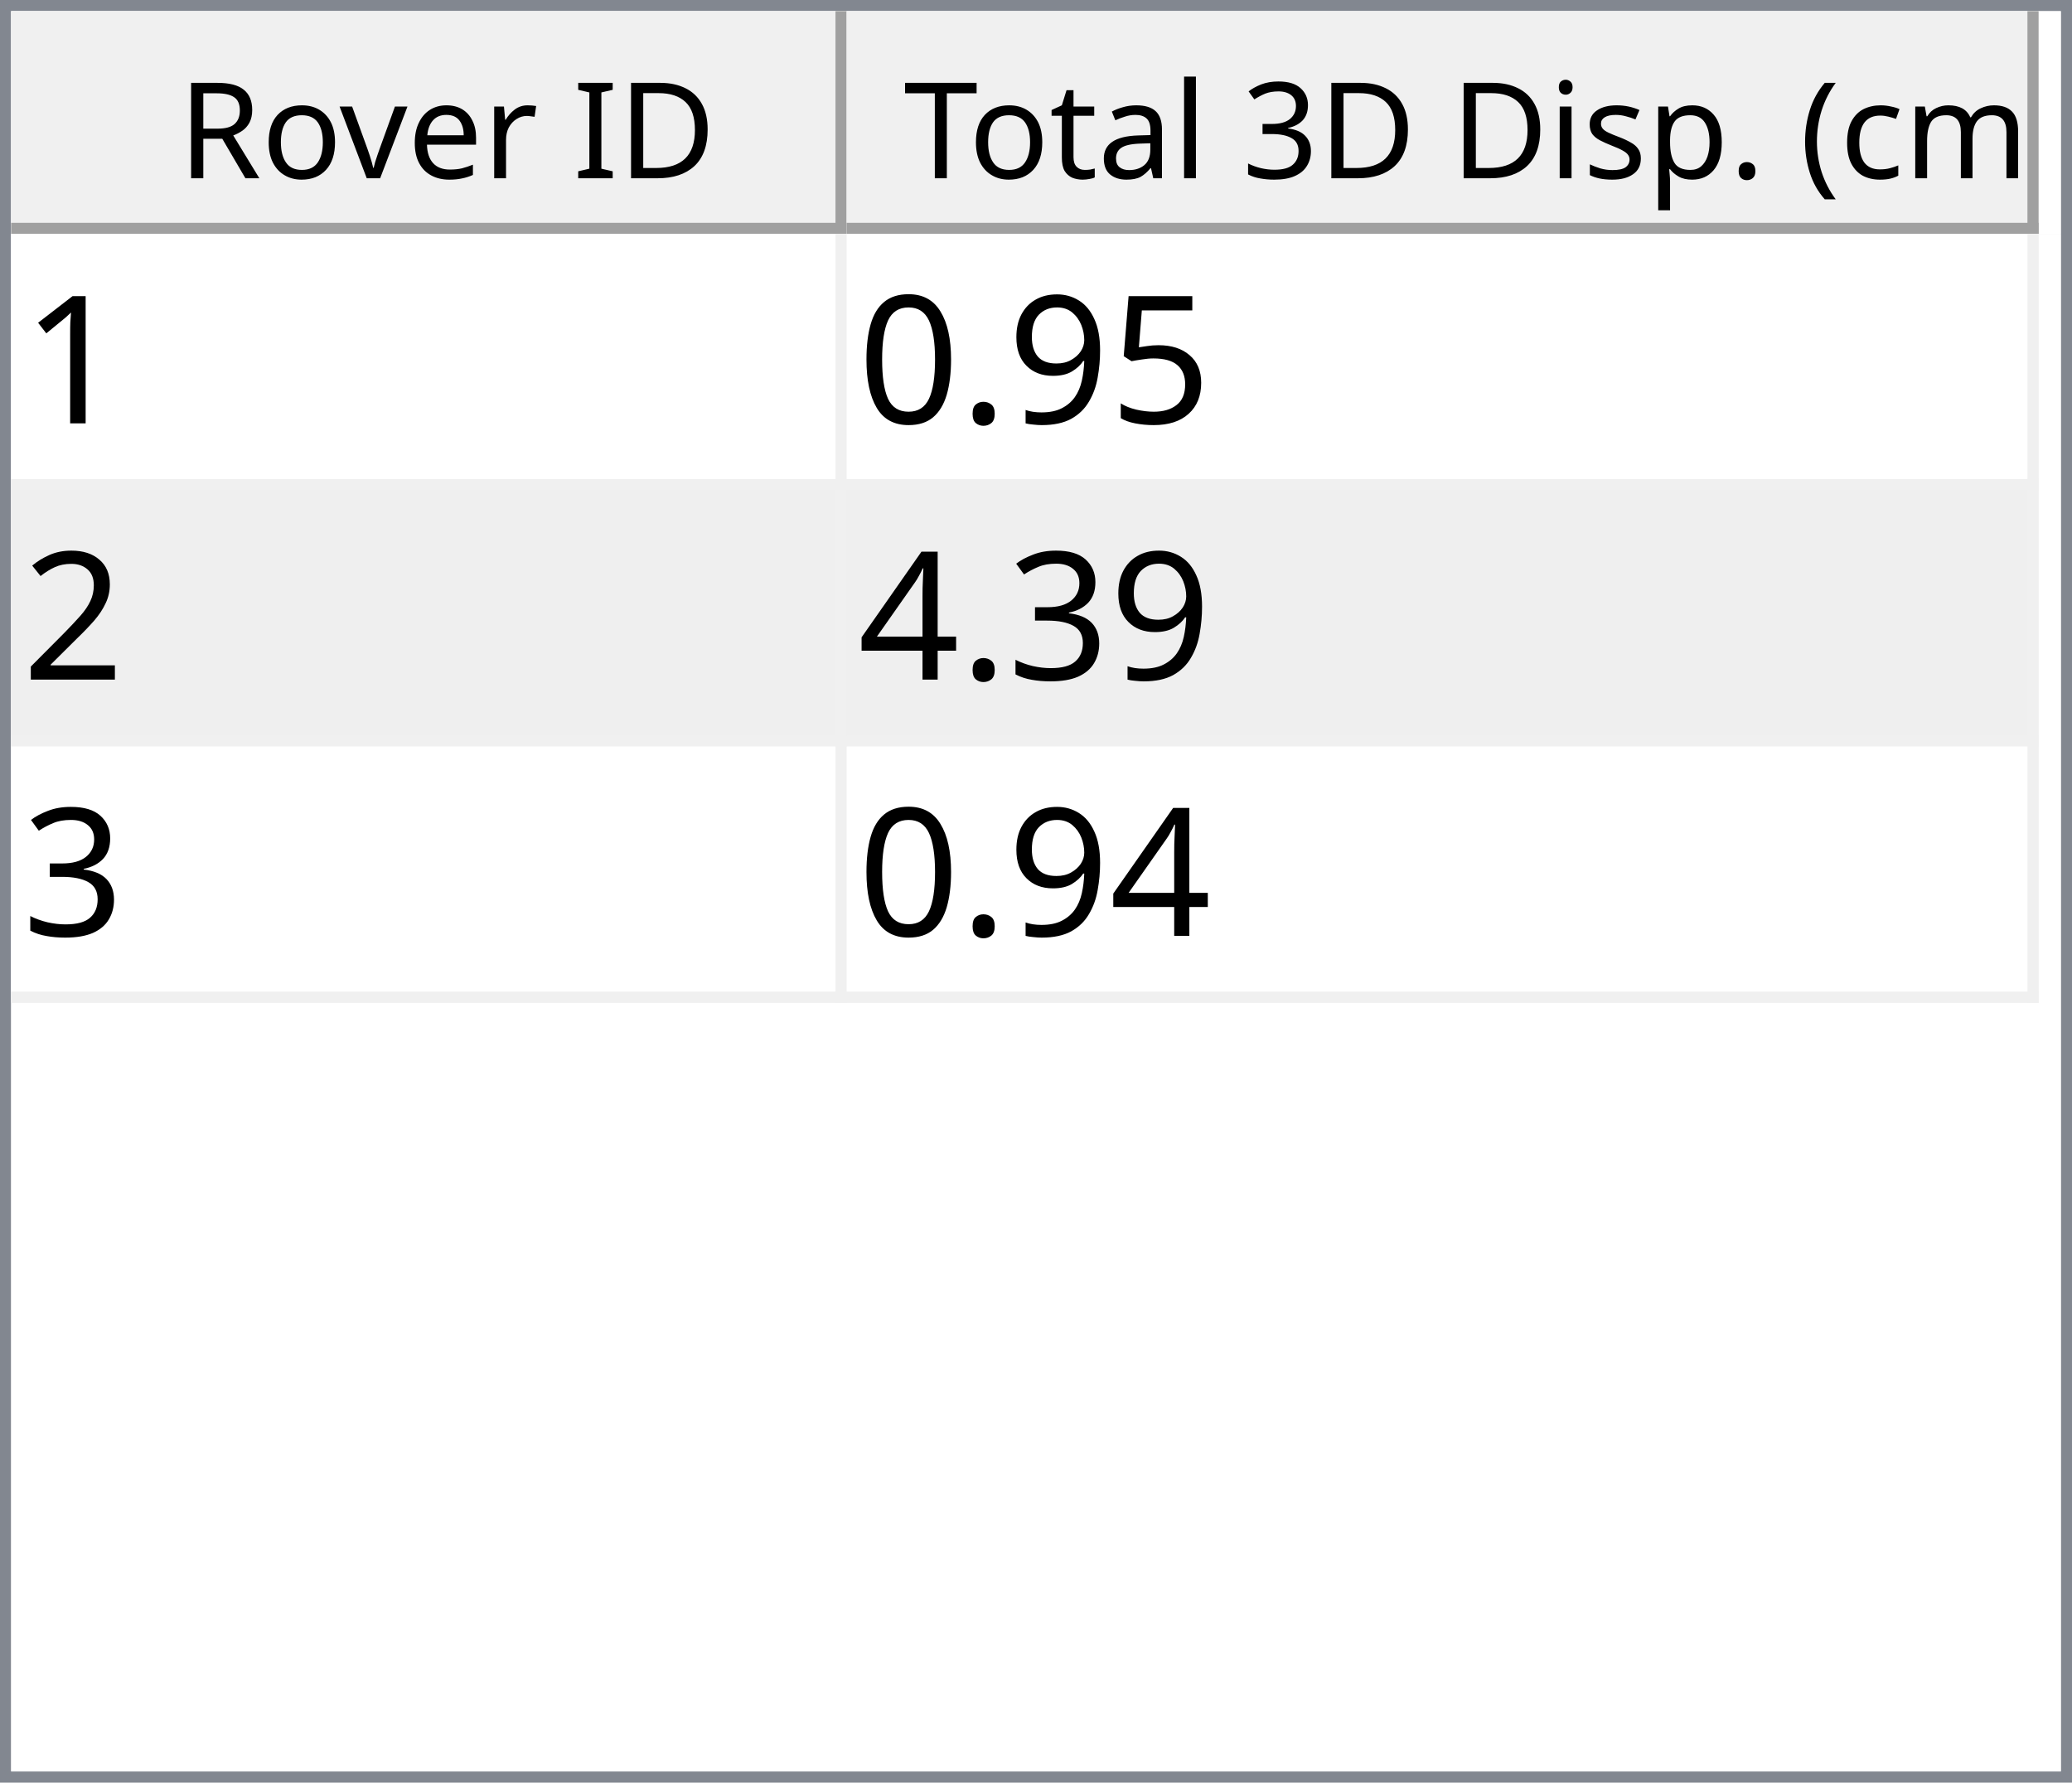
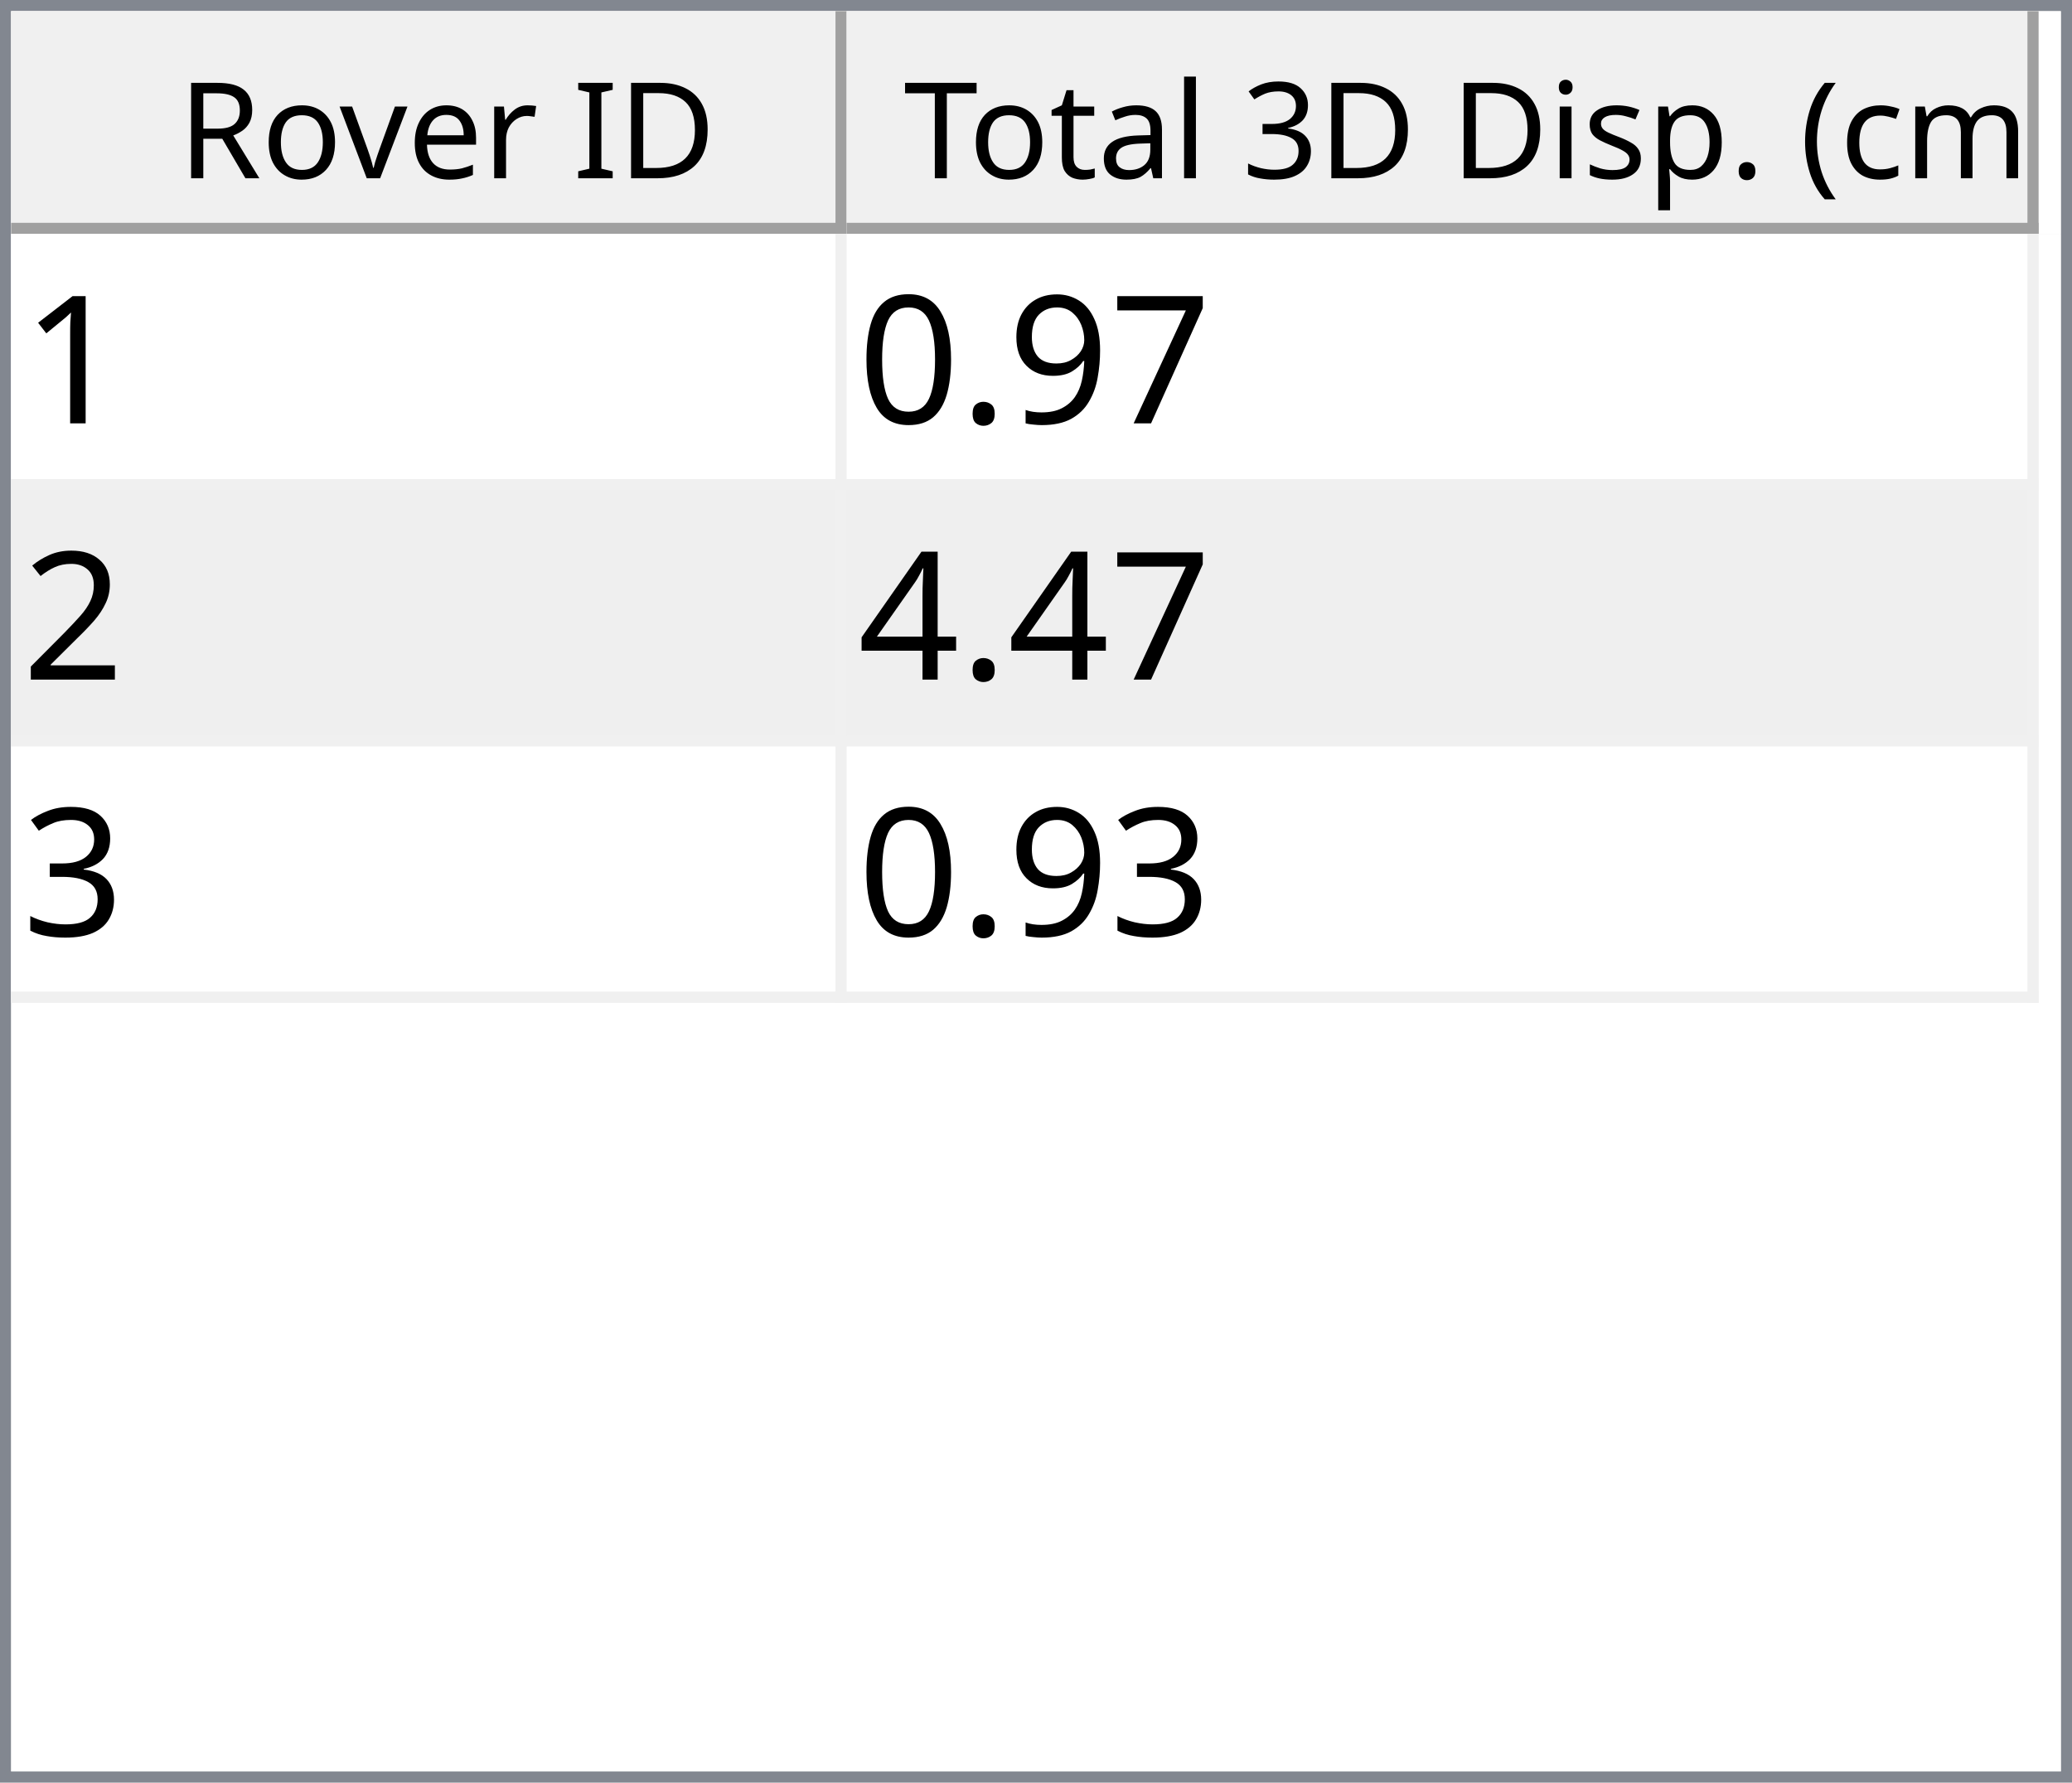
<svg xmlns="http://www.w3.org/2000/svg" style="fill-opacity:1; color-rendering:auto; color-interpolation:auto; text-rendering:auto; stroke:black; stroke-linecap:square; stroke-miterlimit:10; shape-rendering:auto; stroke-opacity:1; fill:black; stroke-dasharray:none; font-weight:normal; stroke-width:1; font-family:'Dialog'; font-style:normal; stroke-linejoin:miter; font-size:12px; stroke-dashoffset:0; image-rendering:auto;" width="186" height="160">
  <defs id="genericDefs" />
  <g>
    <defs id="defs1">
      <clipPath clipPathUnits="userSpaceOnUse" id="clipPath1">
        <path d="M0 0 L186 0 L186 160 L0 160 L0 0 Z" />
      </clipPath>
      <clipPath clipPathUnits="userSpaceOnUse" id="clipPath2">
        <path d="M0 0 L0 160 L186 160 L186 0 Z" />
      </clipPath>
      <clipPath clipPathUnits="userSpaceOnUse" id="clipPath3">
        <path d="M0 0 L0 20 L184 20 L184 0 Z" />
      </clipPath>
      <clipPath clipPathUnits="userSpaceOnUse" id="clipPath4">
        <path d="M0 0 L0 20 L75 20 L75 0 Z" />
      </clipPath>
      <clipPath clipPathUnits="userSpaceOnUse" id="clipPath5">
        <path d="M1 1 L1 19 L74 19 L74 1 Z" />
      </clipPath>
      <clipPath clipPathUnits="userSpaceOnUse" id="clipPath6">
        <path d="M0 0 L0 18 L73 18 L73 0 Z" />
      </clipPath>
      <clipPath clipPathUnits="userSpaceOnUse" id="clipPath7">
        <path d="M-0.5 -0.5 L-0.5 19.5 L74.5 19.5 L74.5 -0.5 Z" />
      </clipPath>
      <clipPath clipPathUnits="userSpaceOnUse" id="clipPath8">
        <path d="M0 0 L0 20 L107 20 L107 0 Z" />
      </clipPath>
      <clipPath clipPathUnits="userSpaceOnUse" id="clipPath9">
        <path d="M1 1 L1 19 L106 19 L106 1 Z" />
      </clipPath>
      <clipPath clipPathUnits="userSpaceOnUse" id="clipPath10">
        <path d="M0 0 L0 18 L105 18 L105 0 Z" />
      </clipPath>
      <clipPath clipPathUnits="userSpaceOnUse" id="clipPath11">
        <path d="M-0.5 -0.5 L-0.5 19.5 L106.5 19.5 L106.5 -0.5 Z" />
      </clipPath>
      <clipPath clipPathUnits="userSpaceOnUse" id="clipPath12">
        <path d="M0 0 L0 138 L184 138 L184 0 Z" />
      </clipPath>
      <clipPath clipPathUnits="userSpaceOnUse" id="clipPath13">
        <path d="M0 0 L0 69 L182 69 L182 0 Z" />
      </clipPath>
      <clipPath clipPathUnits="userSpaceOnUse" id="clipPath14">
        <path d="M-0.5 -0.5 L-0.5 68.5 L181.5 68.5 L181.5 -0.5 Z" />
      </clipPath>
      <clipPath clipPathUnits="userSpaceOnUse" id="clipPath15">
        <path d="M0 0 L0 22 L74 22 L74 0 Z" />
      </clipPath>
      <clipPath clipPathUnits="userSpaceOnUse" id="clipPath16">
        <path d="M0 0 L0 22 L106 22 L106 0 Z" />
      </clipPath>
      <font horiz-adv-x="64.551" id="font1">
        <font-face ascent="107.91" descent="25.098" units-per-em="100" style="font-style:normal; font-family:Segoe UI; font-weight:normal;" />
        <missing-glyph horiz-adv-x="64.551" d="M8.109 0 L8.109 68.266 L56.453 68.266 L56.453 0 L8.109 0 ZM15.328 7.234 L49.219 7.234 L49.219 61.031 L15.328 61.031 L15.328 7.234 Z" />
        <glyph unicode="D" horiz-adv-x="70.117" d="M9.188 0 L9.188 70.016 L28.516 70.016 Q65.531 70.016 65.531 35.891 Q65.531 19.672 55.25 9.836 Q44.969 0 27.734 0 L9.188 0 ZM17.391 62.594 L17.391 7.422 L27.828 7.422 Q41.609 7.422 49.273 14.797 Q56.938 22.172 56.938 35.688 Q56.938 62.594 28.328 62.594 L17.391 62.594 Z" />
        <glyph unicode="I" horiz-adv-x="26.611" d="M17.391 0 L9.188 0 L9.188 70.016 L17.391 70.016 L17.391 0 Z" />
        <glyph unicode=" " horiz-adv-x="27.393" d="" />
        <glyph unicode="r" horiz-adv-x="34.766" d="M34.188 41.891 Q32.078 43.5 28.125 43.5 Q23 43.5 19.555 38.672 Q16.109 33.844 16.109 25.484 L16.109 0 L8.109 0 L8.109 50 L16.109 50 L16.109 39.703 L16.312 39.703 Q18.016 44.969 21.531 47.922 Q25.047 50.875 29.391 50.875 Q32.516 50.875 34.188 50.203 L34.188 41.891 Z" />
        <glyph unicode="e" horiz-adv-x="52.295" d="M48.297 23 L12.984 23 Q13.188 14.656 17.484 10.109 Q21.781 5.562 29.297 5.562 Q37.75 5.562 44.828 11.141 L44.828 3.609 Q38.234 -1.172 27.391 -1.172 Q16.797 -1.172 10.742 5.641 Q4.688 12.453 4.688 24.812 Q4.688 36.469 11.305 43.82 Q17.922 51.172 27.734 51.172 Q37.547 51.172 42.922 44.828 Q48.297 38.484 48.297 27.203 L48.297 23 ZM40.094 29.781 Q40.047 36.719 36.75 40.578 Q33.453 44.438 27.594 44.438 Q21.922 44.438 17.969 40.383 Q14.016 36.328 13.094 29.781 L40.094 29.781 Z" />
        <glyph unicode="v" horiz-adv-x="47.9" d="M47.406 50 L27.484 0 L19.625 0 L0.688 50 L9.469 50 L22.172 13.672 Q23.578 9.672 23.922 6.688 L24.125 6.688 Q24.609 10.453 25.688 13.484 L38.969 50 L47.406 50 Z" />
        <glyph unicode="o" horiz-adv-x="58.594" d="M29 -1.172 Q17.922 -1.172 11.305 5.836 Q4.688 12.844 4.688 24.422 Q4.688 37.016 11.57 44.094 Q18.453 51.172 30.172 51.172 Q41.359 51.172 47.633 44.289 Q53.906 37.406 53.906 25.203 Q53.906 13.234 47.141 6.031 Q40.375 -1.172 29 -1.172 ZM29.594 44.438 Q21.875 44.438 17.383 39.188 Q12.891 33.938 12.891 24.703 Q12.891 15.828 17.43 10.695 Q21.969 5.562 29.594 5.562 Q37.359 5.562 41.531 10.594 Q45.703 15.625 45.703 24.906 Q45.703 34.281 41.531 39.359 Q37.359 44.438 29.594 44.438 Z" />
        <glyph unicode="R" horiz-adv-x="59.814" d="M59.375 0 L49.609 0 L37.891 19.625 Q36.281 22.359 34.766 24.289 Q33.25 26.219 31.664 27.438 Q30.078 28.656 28.25 29.219 Q26.422 29.781 24.125 29.781 L17.391 29.781 L17.391 0 L9.188 0 L9.188 70.016 L30.078 70.016 Q34.672 70.016 38.555 68.867 Q42.438 67.719 45.289 65.375 Q48.141 63.031 49.758 59.547 Q51.375 56.062 51.375 51.375 Q51.375 47.703 50.273 44.656 Q49.172 41.609 47.148 39.211 Q45.125 36.812 42.266 35.133 Q39.406 33.453 35.844 32.516 L35.844 32.328 Q37.594 31.547 38.891 30.547 Q40.188 29.547 41.359 28.18 Q42.531 26.812 43.68 25.078 Q44.828 23.344 46.234 21.047 L59.375 0 ZM17.391 62.594 L17.391 37.203 L28.516 37.203 Q31.594 37.203 34.203 38.133 Q36.812 39.062 38.719 40.797 Q40.625 42.531 41.703 45.047 Q42.781 47.562 42.781 50.688 Q42.781 56.297 39.141 59.445 Q35.5 62.594 28.609 62.594 L17.391 62.594 Z" />
        <glyph unicode=")" horiz-adv-x="30.176" d="M8.297 -15.922 L1.172 -15.922 Q16.406 2.344 16.406 26.812 Q16.406 51.469 1.078 70.016 L8.297 70.016 Q23.531 52.156 23.531 26.703 Q23.531 1.375 8.297 -15.922 Z" />
        <glyph unicode="m" horiz-adv-x="86.133" d="M79.109 0 L71.094 0 L71.094 28.719 Q71.094 37.016 68.531 40.727 Q65.969 44.438 59.906 44.438 Q54.781 44.438 51.195 39.75 Q47.609 35.062 47.609 28.516 L47.609 0 L39.594 0 L39.594 29.688 Q39.594 44.438 28.219 44.438 Q22.953 44.438 19.531 40.016 Q16.109 35.594 16.109 28.516 L16.109 0 L8.109 0 L8.109 50 L16.109 50 L16.109 42.094 L16.312 42.094 Q21.625 51.172 31.844 51.172 Q36.969 51.172 40.773 48.312 Q44.578 45.453 46 40.828 Q51.562 51.172 62.594 51.172 Q79.109 51.172 79.109 30.812 L79.109 0 Z" />
        <glyph unicode="c" horiz-adv-x="46.191" d="M42.188 2.297 Q36.422 -1.172 28.516 -1.172 Q17.828 -1.172 11.258 5.789 Q4.688 12.75 4.688 23.828 Q4.688 36.188 11.766 43.68 Q18.844 51.172 30.672 51.172 Q37.25 51.172 42.281 48.734 L42.281 40.531 Q36.719 44.438 30.375 44.438 Q22.703 44.438 17.797 38.945 Q12.891 33.453 12.891 24.516 Q12.891 15.719 17.508 10.641 Q22.125 5.562 29.891 5.562 Q36.422 5.562 42.188 9.906 L42.188 2.297 Z" />
        <glyph unicode="(" horiz-adv-x="30.176" d="M29.109 -15.922 L21.969 -15.922 Q6.844 1.375 6.844 26.703 Q6.844 52.156 21.969 70.016 L29.203 70.016 Q13.875 51.469 13.875 26.812 Q13.875 2.344 29.109 -15.922 Z" />
        <glyph unicode="." horiz-adv-x="21.68" d="M10.891 -1.078 Q8.641 -1.078 7.055 0.539 Q5.469 2.156 5.469 4.391 Q5.469 6.641 7.055 8.273 Q8.641 9.906 10.891 9.906 Q13.188 9.906 14.797 8.273 Q16.406 6.641 16.406 4.391 Q16.406 2.156 14.797 0.539 Q13.188 -1.078 10.891 -1.078 Z" />
        <glyph unicode="p" horiz-adv-x="58.789" d="M16.312 7.234 L16.109 7.234 L16.109 -23 L8.109 -23 L8.109 50 L16.109 50 L16.109 41.219 L16.312 41.219 Q22.219 51.172 33.594 51.172 Q43.266 51.172 48.688 44.461 Q54.109 37.75 54.109 26.469 Q54.109 13.922 48 6.375 Q41.891 -1.172 31.297 -1.172 Q21.578 -1.172 16.312 7.234 ZM16.109 27.391 L16.109 20.406 Q16.109 14.203 20.141 9.883 Q24.172 5.562 30.375 5.562 Q37.641 5.562 41.773 11.133 Q45.906 16.703 45.906 26.609 Q45.906 34.969 42.047 39.703 Q38.188 44.438 31.594 44.438 Q24.609 44.438 20.359 39.578 Q16.109 34.719 16.109 27.391 Z" />
        <glyph unicode="s" horiz-adv-x="42.432" d="M5.078 1.812 L5.078 10.406 Q11.625 5.562 19.484 5.562 Q30.031 5.562 30.031 12.594 Q30.031 14.594 29.125 15.992 Q28.219 17.391 26.68 18.461 Q25.141 19.531 23.07 20.383 Q21 21.234 18.609 22.172 Q15.281 23.484 12.766 24.828 Q10.25 26.172 8.57 27.859 Q6.891 29.547 6.031 31.695 Q5.172 33.844 5.172 36.719 Q5.172 40.234 6.789 42.945 Q8.406 45.656 11.086 47.484 Q13.766 49.312 17.211 50.242 Q20.656 51.172 24.312 51.172 Q30.812 51.172 35.938 48.922 L35.938 40.828 Q30.422 44.438 23.25 44.438 Q21 44.438 19.195 43.922 Q17.391 43.406 16.094 42.477 Q14.797 41.547 14.086 40.258 Q13.375 38.969 13.375 37.406 Q13.375 35.453 14.086 34.133 Q14.797 32.812 16.164 31.789 Q17.531 30.766 19.484 29.938 Q21.438 29.109 23.922 28.125 Q27.25 26.859 29.883 25.516 Q32.516 24.172 34.375 22.484 Q36.234 20.797 37.234 18.602 Q38.234 16.406 38.234 13.375 Q38.234 9.672 36.602 6.938 Q34.969 4.203 32.234 2.398 Q29.5 0.594 25.93 -0.289 Q22.359 -1.172 18.453 -1.172 Q10.75 -1.172 5.078 1.812 Z" />
        <glyph unicode="i" horiz-adv-x="24.219" d="M12.203 62.703 Q10.062 62.703 8.547 64.164 Q7.031 65.625 7.031 67.875 Q7.031 70.125 8.547 71.609 Q10.062 73.094 12.203 73.094 Q14.406 73.094 15.945 71.609 Q17.484 70.125 17.484 67.875 Q17.484 65.719 15.945 64.211 Q14.406 62.703 12.203 62.703 ZM16.109 0 L8.109 0 L8.109 50 L16.109 50 L16.109 0 Z" />
        <glyph unicode="3" horiz-adv-x="53.906" d="M46.531 19.828 Q46.531 15.094 44.75 11.211 Q42.969 7.328 39.719 4.57 Q36.469 1.812 31.93 0.297 Q27.391 -1.219 21.922 -1.219 Q11.922 -1.219 6 2.594 L6 11.188 Q13.094 5.609 22.219 5.609 Q25.875 5.609 28.828 6.539 Q31.781 7.469 33.906 9.227 Q36.031 10.984 37.18 13.477 Q38.328 15.969 38.328 19.094 Q38.328 32.812 18.797 32.812 L12.984 32.812 L12.984 39.594 L18.5 39.594 Q35.797 39.594 35.797 52.484 Q35.797 64.406 22.609 64.406 Q15.188 64.406 8.688 59.422 L8.688 67.188 Q15.375 71.188 24.609 71.188 Q29 71.188 32.57 69.969 Q36.141 68.75 38.68 66.555 Q41.219 64.359 42.609 61.281 Q44 58.203 44 54.5 Q44 40.672 30.031 36.719 L30.031 36.531 Q33.594 36.141 36.625 34.797 Q39.656 33.453 41.852 31.305 Q44.047 29.156 45.289 26.25 Q46.531 23.344 46.531 19.828 Z" />
        <glyph unicode="l" horiz-adv-x="24.219" d="M16.109 0 L8.109 0 L8.109 74.031 L16.109 74.031 L16.109 0 Z" />
        <glyph unicode="a" horiz-adv-x="50.879" d="M43.891 0 L35.891 0 L35.891 7.812 L35.688 7.812 Q30.469 -1.172 20.312 -1.172 Q12.844 -1.172 8.617 2.781 Q4.391 6.734 4.391 13.281 Q4.391 27.297 20.906 29.594 L35.891 31.688 Q35.891 44.438 25.594 44.438 Q16.547 44.438 9.281 38.281 L9.281 46.484 Q16.656 51.172 26.266 51.172 Q43.891 51.172 43.891 32.516 L43.891 0 ZM35.891 25.297 L23.828 23.641 Q18.266 22.859 15.43 20.875 Q12.594 18.891 12.594 13.875 Q12.594 10.203 15.211 7.883 Q17.828 5.562 22.172 5.562 Q28.125 5.562 32.008 9.742 Q35.891 13.922 35.891 20.312 L35.891 25.297 Z" />
        <glyph unicode="t" horiz-adv-x="33.887" d="M31.297 0.484 Q28.469 -1.078 23.828 -1.078 Q10.688 -1.078 10.688 13.578 L10.688 43.172 L2.094 43.172 L2.094 50 L10.688 50 L10.688 62.203 L18.703 64.797 L18.703 50 L31.297 50 L31.297 43.172 L18.703 43.172 L18.703 14.984 Q18.703 9.969 20.414 7.82 Q22.125 5.672 26.078 5.672 Q29.109 5.672 31.297 7.328 L31.297 0.484 Z" />
        <glyph unicode="T" horiz-adv-x="52.393" d="M50.594 62.594 L30.375 62.594 L30.375 0 L22.172 0 L22.172 62.594 L2 62.594 L2 70.016 L50.594 70.016 L50.594 62.594 Z" />
      </font>
      <font horiz-adv-x="75.0" id="font2">
        <font-face ascent="100.537" descent="21.973" units-per-em="100" style="font-style:normal; font-family:sans-serif; font-weight:normal;" />
        <missing-glyph horiz-adv-x="75.0" d="M12.5 0 L12.5 62.5 L62.5 62.5 L62.5 0 L12.5 0 ZM14.062 1.562 L60.938 1.562 L60.938 60.938 L14.062 60.938 L14.062 1.562 Z" />
        <glyph unicode="1" horiz-adv-x="55.615" d="M37.25 0 L28.469 0 L28.469 56 Q25.297 52.984 20.141 49.953 Q14.984 46.922 10.891 45.406 L10.891 53.906 Q18.266 57.375 23.781 62.305 Q29.297 67.234 31.594 71.875 L37.25 71.875 L37.25 0 Z" />
-         <glyph unicode="5" horiz-adv-x="55.615" d="M4.156 18.75 L13.375 19.531 Q14.406 12.797 18.141 9.398 Q21.875 6 27.156 6 Q33.5 6 37.891 10.789 Q42.281 15.578 42.281 23.484 Q42.281 31 38.062 35.352 Q33.844 39.703 27 39.703 Q22.75 39.703 19.336 37.773 Q15.922 35.844 13.969 32.766 L5.719 33.844 L12.641 70.609 L48.25 70.609 L48.25 62.203 L19.672 62.203 L15.828 42.969 Q22.266 47.469 29.344 47.469 Q38.719 47.469 45.164 40.969 Q51.609 34.469 51.609 24.266 Q51.609 14.547 45.953 7.469 Q39.062 -1.219 27.156 -1.219 Q17.391 -1.219 11.211 4.25 Q5.031 9.719 4.156 18.75 Z" />
+         <glyph unicode="7" horiz-adv-x="55.615" d="M4.734 62.203 L4.734 70.656 L51.078 70.656 L51.078 63.812 Q44.234 56.547 37.523 44.484 Q30.812 32.422 27.156 19.672 Q24.516 10.688 23.781 0 L14.75 0 Q14.891 8.453 18.062 20.414 Q21.234 32.375 27.172 43.484 Q33.109 54.594 39.797 62.203 L4.734 62.203 Z" />
        <glyph unicode="9" horiz-adv-x="55.615" d="M5.469 16.547 L13.922 17.328 Q14.984 11.375 18.016 8.688 Q21.047 6 25.781 6 Q29.828 6 32.883 7.859 Q35.938 9.719 37.891 12.82 Q39.844 15.922 41.164 21.195 Q42.484 26.469 42.484 31.938 Q42.484 32.516 42.438 33.688 Q39.797 29.5 35.234 26.883 Q30.672 24.266 25.344 24.266 Q16.453 24.266 10.305 30.711 Q4.156 37.156 4.156 47.703 Q4.156 58.594 10.578 65.234 Q17 71.875 26.656 71.875 Q33.641 71.875 39.43 68.117 Q45.219 64.359 48.219 57.398 Q51.219 50.438 51.219 37.25 Q51.219 23.531 48.242 15.406 Q45.266 7.281 39.383 3.031 Q33.5 -1.219 25.594 -1.219 Q17.188 -1.219 11.867 3.445 Q6.547 8.109 5.469 16.547 ZM41.453 48.141 Q41.453 55.719 37.43 60.156 Q33.406 64.594 27.734 64.594 Q21.875 64.594 17.531 59.812 Q13.188 55.031 13.188 47.406 Q13.188 40.578 17.312 36.305 Q21.438 32.031 27.484 32.031 Q33.594 32.031 37.523 36.305 Q41.453 40.578 41.453 48.141 Z" />
        <glyph unicode="." horiz-adv-x="27.783" d="M9.078 0 L9.078 10.016 L19.094 10.016 L19.094 0 L9.078 0 Z" />
        <glyph unicode="0" horiz-adv-x="55.615" d="M4.156 35.297 Q4.156 48 6.766 55.742 Q9.375 63.484 14.523 67.68 Q19.672 71.875 27.484 71.875 Q33.25 71.875 37.594 69.555 Q41.938 67.234 44.773 62.867 Q47.609 58.5 49.219 52.227 Q50.828 45.953 50.828 35.297 Q50.828 22.703 48.242 14.969 Q45.656 7.234 40.508 3.008 Q35.359 -1.219 27.484 -1.219 Q17.141 -1.219 11.234 6.203 Q4.156 15.141 4.156 35.297 ZM13.188 35.297 Q13.188 17.672 17.312 11.836 Q21.438 6 27.484 6 Q33.547 6 37.672 11.859 Q41.797 17.719 41.797 35.297 Q41.797 52.984 37.672 58.789 Q33.547 64.594 27.391 64.594 Q21.344 64.594 17.719 59.469 Q13.188 52.938 13.188 35.297 Z" />
        <glyph unicode="2" horiz-adv-x="55.615" d="M50.344 8.453 L50.344 0 L3.031 0 Q2.938 3.172 4.047 6.109 Q5.859 10.938 9.836 15.625 Q13.812 20.312 21.344 26.469 Q33.016 36.031 37.117 41.625 Q41.219 47.219 41.219 52.203 Q41.219 57.422 37.477 61.008 Q33.734 64.594 27.734 64.594 Q21.391 64.594 17.578 60.789 Q13.766 56.984 13.719 50.25 L4.688 51.172 Q5.609 61.281 11.664 66.578 Q17.719 71.875 27.938 71.875 Q38.234 71.875 44.242 66.164 Q50.25 60.453 50.25 52 Q50.25 47.703 48.492 43.555 Q46.734 39.406 42.656 34.812 Q38.578 30.219 29.109 22.219 Q21.188 15.578 18.945 13.211 Q16.703 10.844 15.234 8.453 L50.344 8.453 Z" />
+         <glyph unicode="4" horiz-adv-x="55.615" d="M32.328 0 L32.328 17.141 L1.266 17.141 L1.266 25.203 L33.938 71.578 L41.109 71.578 L41.109 25.203 L50.781 25.203 L50.781 17.141 L41.109 17.141 L41.109 0 L32.328 0 ZM32.328 25.203 L32.328 57.469 L9.906 25.203 L32.328 25.203 Z" />
        <glyph unicode="3" horiz-adv-x="55.615" d="M4.203 18.891 L12.984 20.062 Q14.5 12.594 18.141 9.297 Q21.781 6 27 6 Q33.203 6 37.477 10.297 Q41.75 14.594 41.75 20.953 Q41.75 27 37.797 30.93 Q33.844 34.859 27.734 34.859 Q25.25 34.859 21.531 33.891 L22.516 41.609 Q23.391 41.5 23.922 41.5 Q29.547 41.5 34.039 44.43 Q38.531 47.359 38.531 53.469 Q38.531 58.297 35.258 61.477 Q31.984 64.656 26.812 64.656 Q21.688 64.656 18.266 61.43 Q14.844 58.203 13.875 51.766 L5.078 53.328 Q6.688 62.156 12.398 67.016 Q18.109 71.875 26.609 71.875 Q32.469 71.875 37.398 69.359 Q42.328 66.844 44.945 62.5 Q47.562 58.156 47.562 53.266 Q47.562 48.641 45.07 44.828 Q42.578 41.016 37.703 38.766 Q44.047 37.312 47.562 32.695 Q51.078 28.078 51.078 21.141 Q51.078 11.766 44.242 5.25 Q37.406 -1.266 26.953 -1.266 Q17.531 -1.266 11.305 4.352 Q5.078 9.969 4.203 18.891 Z" />
-         <glyph unicode="4" horiz-adv-x="55.615" d="M32.328 0 L32.328 17.141 L1.266 17.141 L1.266 25.203 L33.938 71.578 L41.109 71.578 L41.109 25.203 L50.781 25.203 L50.781 17.141 L41.109 17.141 L41.109 0 L32.328 0 ZM32.328 25.203 L32.328 57.469 L9.906 25.203 L32.328 25.203 Z" />
      </font>
    </defs>
    <g style="fill:white; stroke:white;">
      <rect x="0" y="0" width="186" style="clip-path:url(#clipPath1); stroke:none;" height="160" />
    </g>
    <g style="fill:white; text-rendering:optimizeSpeed; color-rendering:optimizeSpeed; image-rendering:optimizeSpeed; shape-rendering:crispEdges; stroke:white; color-interpolation:sRGB;">
      <rect x="0" width="186" height="160" y="0" style="stroke:none;" />
      <path style="stroke:none;" d="M0 160 L186 160 L186 0 L0 0 Z" />
    </g>
    <g style="fill:rgb(240,240,240); font-family:'Segoe UI'; stroke:rgb(240,240,240);">
      <rect x="0" y="0" width="186" style="clip-path:url(#clipPath2); stroke:none;" height="160" />
    </g>
    <g style="fill:rgb(130,135,144); font-family:'Segoe UI'; stroke:rgb(130,135,144);">
      <path d="M0 0 L186 0 L186 160 L0 160 L0 0 ZM1 1 L185 1 L185 159 L1 159 L1 1 Z" style="fill-rule:evenodd; clip-path:url(#clipPath2); stroke:none;" />
    </g>
    <g style="fill:white; font-family:'Segoe UI'; stroke:white;" transform="translate(1,1)">
      <rect x="0" y="0" width="184" style="clip-path:url(#clipPath3); stroke:none;" height="20" />
    </g>
    <g style="fill:rgb(240,240,240); font-family:'Segoe UI'; stroke:rgb(240,240,240);" transform="translate(1,1)">
      <rect x="0" y="0" width="75" style="clip-path:url(#clipPath4); stroke:none;" height="20" />
    </g>
    <g style="font-family:'Segoe UI';" transform="translate(2,2)">
      <text x="14" xml:space="preserve" y="14" style="clip-path:url(#clipPath6); stroke:none;">Rover ID</text>
    </g>
    <g style="fill:rgb(160,160,160); font-family:'Segoe UI'; stroke:rgb(160,160,160); stroke-linejoin:bevel;" transform="translate(1.5,1.5)">
      <line x1="74" x2="74" y1="0" style="fill:none; clip-path:url(#clipPath7);" y2="19" />
    </g>
    <g style="fill:rgb(160,160,160); font-family:'Segoe UI'; stroke:rgb(160,160,160); stroke-linejoin:bevel;" transform="matrix(1,0,0,1,1,1) translate(0.5,0.5)">
      <line x1="0" x2="74" y1="19" style="fill:none; clip-path:url(#clipPath7);" y2="19" />
    </g>
    <g style="fill:rgb(240,240,240); font-family:'Segoe UI'; stroke:rgb(240,240,240);" transform="translate(76,1)">
      <rect x="0" y="0" width="107" style="clip-path:url(#clipPath8); stroke:none;" height="20" />
    </g>
    <g style="font-family:'Segoe UI';" transform="translate(77,2)">
      <text x="1" xml:space="preserve" y="14" style="clip-path:url(#clipPath10); stroke:none;"> Total 3D Disp. (cm)</text>
    </g>
    <g style="fill:rgb(160,160,160); font-family:'Segoe UI'; stroke:rgb(160,160,160); stroke-linejoin:bevel;" transform="translate(76.5,1.5)">
      <line x1="106" x2="106" y1="0" style="fill:none; clip-path:url(#clipPath11);" y2="19" />
    </g>
    <g style="fill:rgb(160,160,160); font-family:'Segoe UI'; stroke:rgb(160,160,160); stroke-linejoin:bevel;" transform="matrix(1,0,0,1,76,1) translate(0.5,0.5)">
      <line x1="0" x2="106" y1="19" style="fill:none; clip-path:url(#clipPath11);" y2="19" />
    </g>
    <g style="fill:white; font-family:'Segoe UI'; stroke:white;" transform="translate(1,21)">
      <rect x="0" y="0" width="184" style="clip-path:url(#clipPath12); stroke:none;" height="138" />
    </g>
    <g style="fill:rgb(240,240,240); font-size:16px; font-family:sans-serif; stroke:rgb(240,240,240);" transform="translate(1,21)">
      <rect x="0" y="0" width="182" style="clip-path:url(#clipPath13); stroke:none;" height="69" />
      <line transform="translate(0.5,0.5)" x1="0" x2="181" y1="22" style="clip-path:url(#clipPath14); fill:none; stroke-linejoin:bevel;" y2="22" />
    </g>
    <g transform="matrix(1,0,0,1,1,21) translate(0.5,0.5)" style="fill:rgb(240,240,240); font-size:16px; font-family:sans-serif; stroke:rgb(240,240,240); stroke-linejoin:bevel;">
      <line x1="0" x2="181" y1="45" style="fill:none; clip-path:url(#clipPath14);" y2="45" />
    </g>
    <g transform="matrix(1,0,0,1,1,21) translate(0.5,0.5)" style="fill:rgb(240,240,240); font-size:16px; font-family:sans-serif; stroke:rgb(240,240,240); stroke-linejoin:bevel;">
      <line x1="0" x2="181" y1="68" style="fill:none; clip-path:url(#clipPath14);" y2="68" />
    </g>
    <g transform="matrix(1,0,0,1,1,21) translate(0.5,0.5)" style="fill:rgb(240,240,240); font-size:16px; font-family:sans-serif; stroke:rgb(240,240,240); stroke-linejoin:bevel;">
      <line x1="74" x2="74" y1="0" style="fill:none; clip-path:url(#clipPath14);" y2="68" />
    </g>
    <g transform="matrix(1,0,0,1,1,21) translate(0.5,0.5)" style="fill:rgb(240,240,240); font-size:16px; font-family:sans-serif; stroke:rgb(240,240,240); stroke-linejoin:bevel;">
      <line x1="181" x2="181" y1="0" style="fill:none; clip-path:url(#clipPath14);" y2="68" />
    </g>
    <g style="fill:white; font-size:16px; font-family:sans-serif; stroke:white;" transform="matrix(1,0,0,1,1,21)">
      <rect x="0" y="0" width="74" style="clip-path:url(#clipPath15); stroke:none;" height="22" />
      <text x="1" y="17" style="fill:black; clip-path:url(#clipPath15); stroke:none;" xml:space="preserve">1</text>
    </g>
    <g style="fill:white; font-size:16px; font-family:sans-serif; stroke:white;" transform="matrix(1,0,0,1,1,21) translate(75,0)">
      <rect x="0" y="0" width="106" style="clip-path:url(#clipPath16); stroke:none;" height="22" />
-       <text x="1" y="17" style="fill:black; clip-path:url(#clipPath16); stroke:none;" xml:space="preserve">0.95</text>
+       <text x="1" y="17" style="fill:black; clip-path:url(#clipPath16); stroke:none;" xml:space="preserve">0.97</text>
    </g>
    <g style="fill:rgb(239,239,239); font-size:16px; font-family:sans-serif; stroke:rgb(239,239,239);" transform="matrix(1,0,0,1,1,21) translate(0,23)">
      <rect x="0" y="0" width="74" style="clip-path:url(#clipPath15); stroke:none;" height="22" />
      <text x="1" y="17" style="fill:black; clip-path:url(#clipPath15); stroke:none;" xml:space="preserve">2</text>
    </g>
    <g style="fill:rgb(239,239,239); font-size:16px; font-family:sans-serif; stroke:rgb(239,239,239);" transform="matrix(1,0,0,1,1,21) translate(75,23)">
      <rect x="0" y="0" width="106" style="clip-path:url(#clipPath16); stroke:none;" height="22" />
-       <text x="1" y="17" style="fill:black; clip-path:url(#clipPath16); stroke:none;" xml:space="preserve">4.39</text>
+       <text x="1" y="17" style="fill:black; clip-path:url(#clipPath16); stroke:none;" xml:space="preserve">4.47</text>
    </g>
    <g style="fill:white; font-size:16px; font-family:sans-serif; stroke:white;" transform="matrix(1,0,0,1,1,21) translate(0,46)">
      <rect x="0" y="0" width="74" style="clip-path:url(#clipPath15); stroke:none;" height="22" />
      <text x="1" y="17" style="fill:black; clip-path:url(#clipPath15); stroke:none;" xml:space="preserve">3</text>
    </g>
    <g style="fill:white; font-size:16px; font-family:sans-serif; stroke:white;" transform="matrix(1,0,0,1,1,21) translate(75,46)">
      <rect x="0" y="0" width="106" style="clip-path:url(#clipPath16); stroke:none;" height="22" />
-       <text x="1" y="17" style="fill:black; clip-path:url(#clipPath16); stroke:none;" xml:space="preserve">0.94</text>
+       <text x="1" y="17" style="fill:black; clip-path:url(#clipPath16); stroke:none;" xml:space="preserve">0.93</text>
    </g>
  </g>
</svg>
